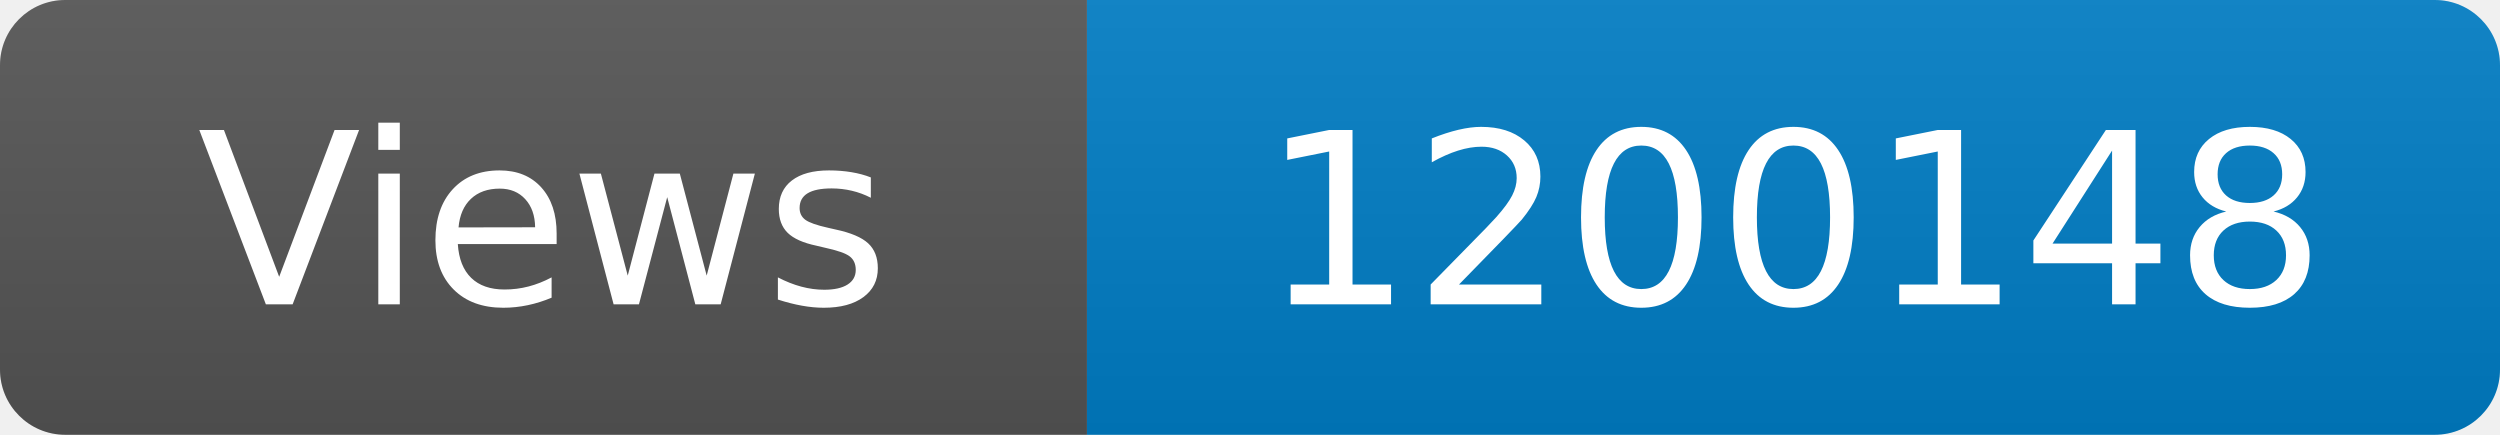
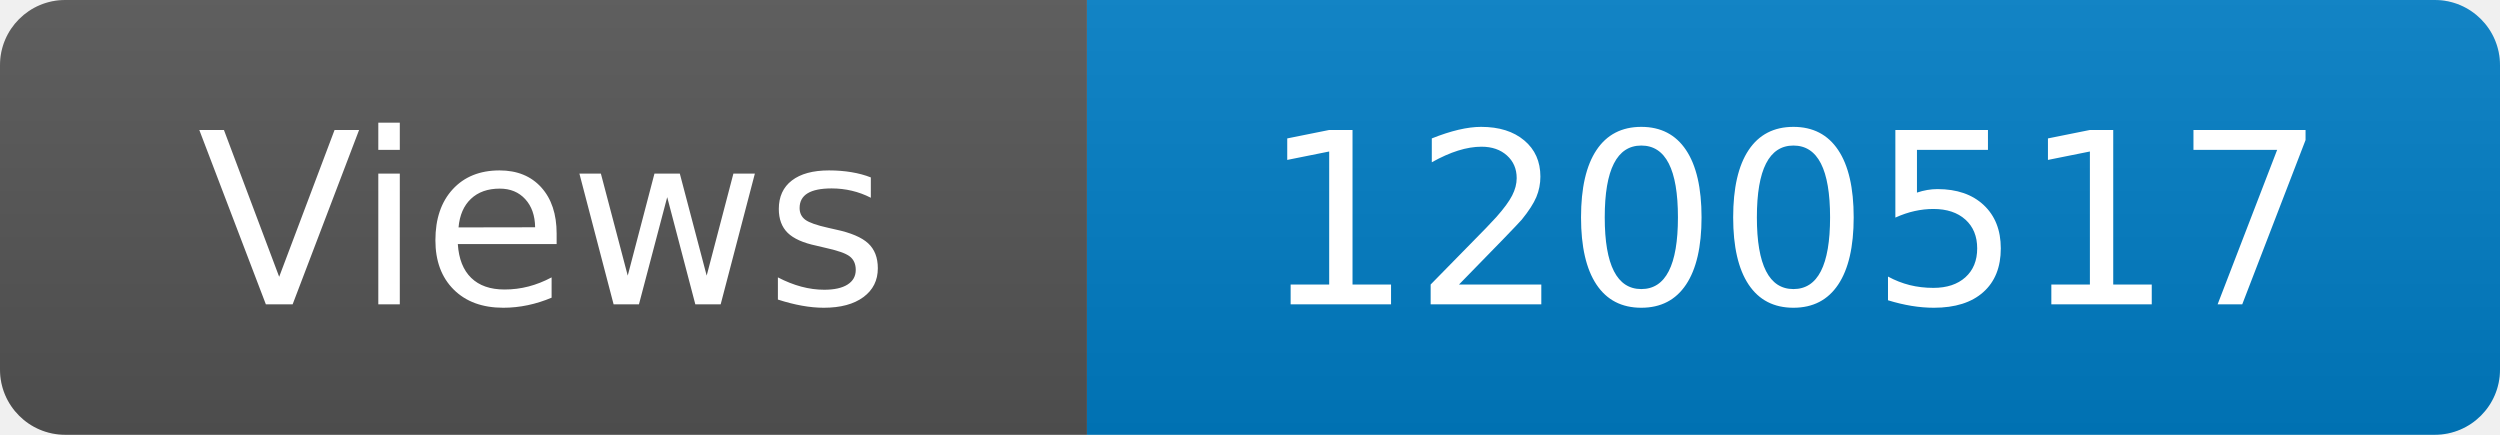
<svg xmlns="http://www.w3.org/2000/svg" width="115" height="20" role="img" aria-label="Maintained?: yes">
  <linearGradient id="s" x2="0" y2="100%">
    <stop offset="0" stop-color="#bbb" stop-opacity=".1" />
    <stop offset="1" stop-opacity=".1" />
  </linearGradient>
  <clipPath id="r">
    <rect width="115" height="20" rx="3" fill="#fff" />
  </clipPath>
  <g clip-path="url(#r)">
    <rect width="50" height="20" fill="#555" />
    <rect x="50" width="160" height="20" fill="#007ec6" />
    <rect width="115" height="20" fill="url(#s)" />
  </g>
  <g fill="#fff" text-anchor="middle" font-family="Verdana,Geneva,DejaVu Sans,sans-serif" font-size="110">
    <text x="250" y="140" transform="scale(.1)" fill="#fff">Views</text>
-     <text x="825" y="140" transform="scale(.1)" fill="#fff">1200148</text>
+     <text x="825" y="140" transform="scale(.1)" fill="#fff">1200517</text>
  </g>
</svg>
